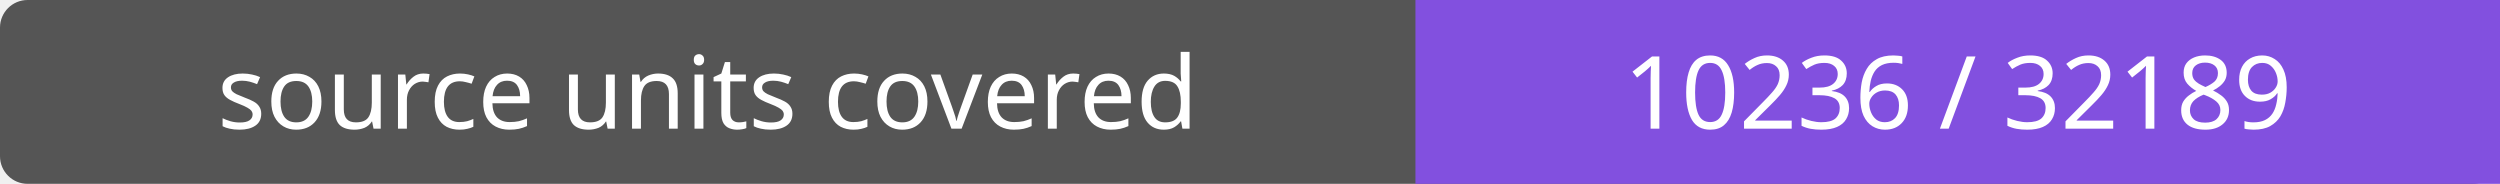
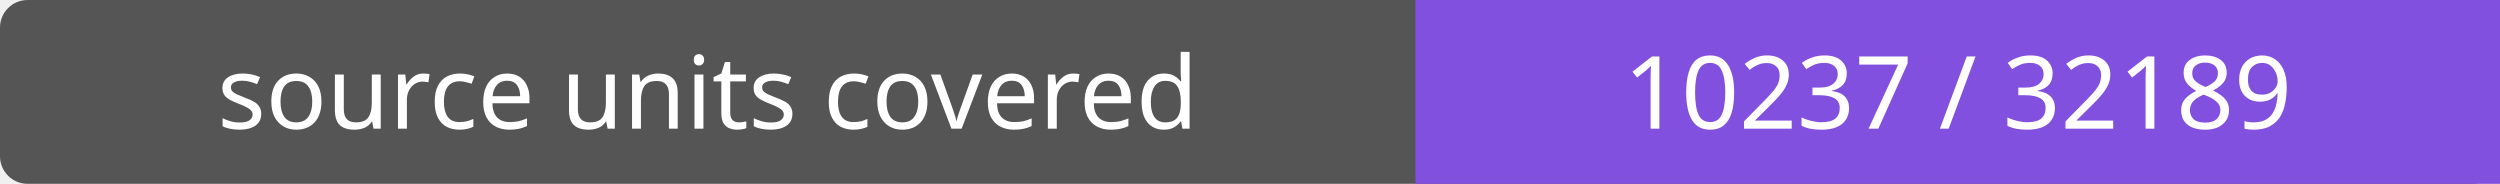
- <svg xmlns="http://www.w3.org/2000/svg" width="272" height="20" role="img" aria-label="source units covered: 10236 / 32189">
+ <svg xmlns="http://www.w3.org/2000/svg" width="272" height="20" role="img" aria-label="source units covered: 10237 / 32189">
  <rect width="272" height="20" rx="3" fill="#555" />
  <path fill="#8250df" d="M154 0h118v20H154z" />
  <g fill="#fff" text-anchor="middle" font-family="Verdana,sans-serif" font-size="11">
    <text x="77.0" y="14">source units covered</text>
-     <text x="213.0" y="14">10236 / 32189</text>
+     <text x="213.0" y="14">10237 / 32189</text>
  </g>
</svg>
